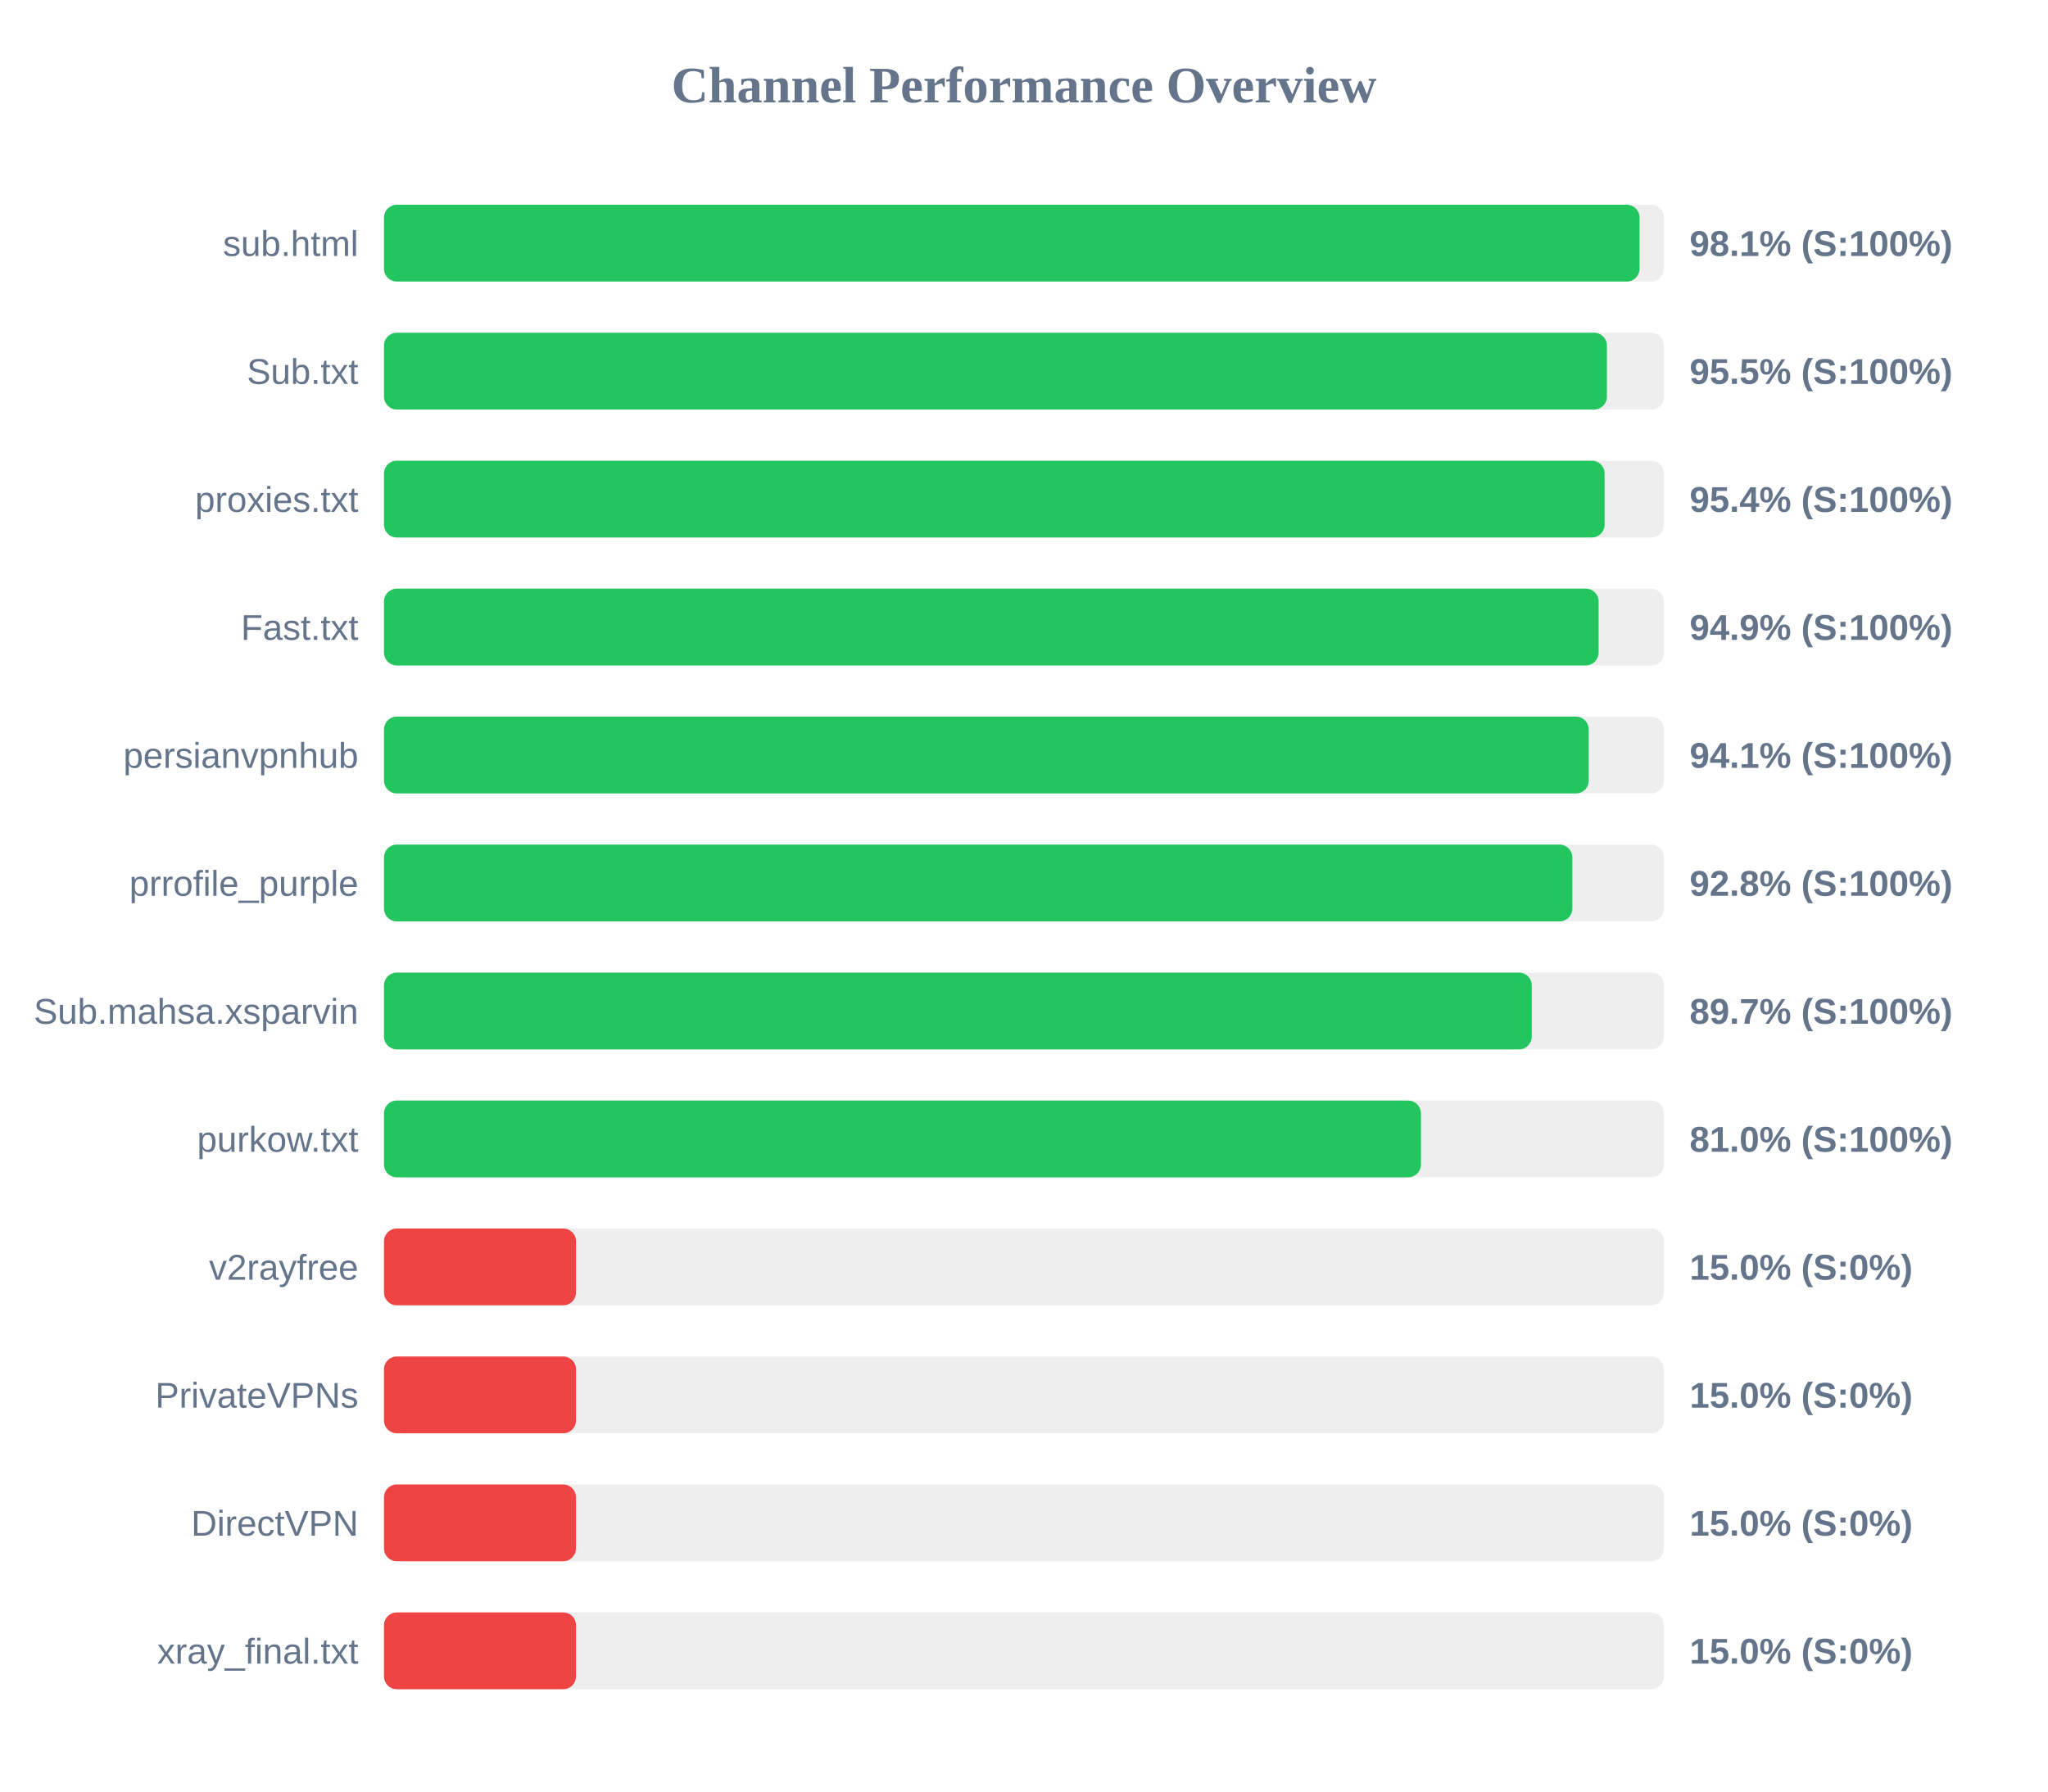
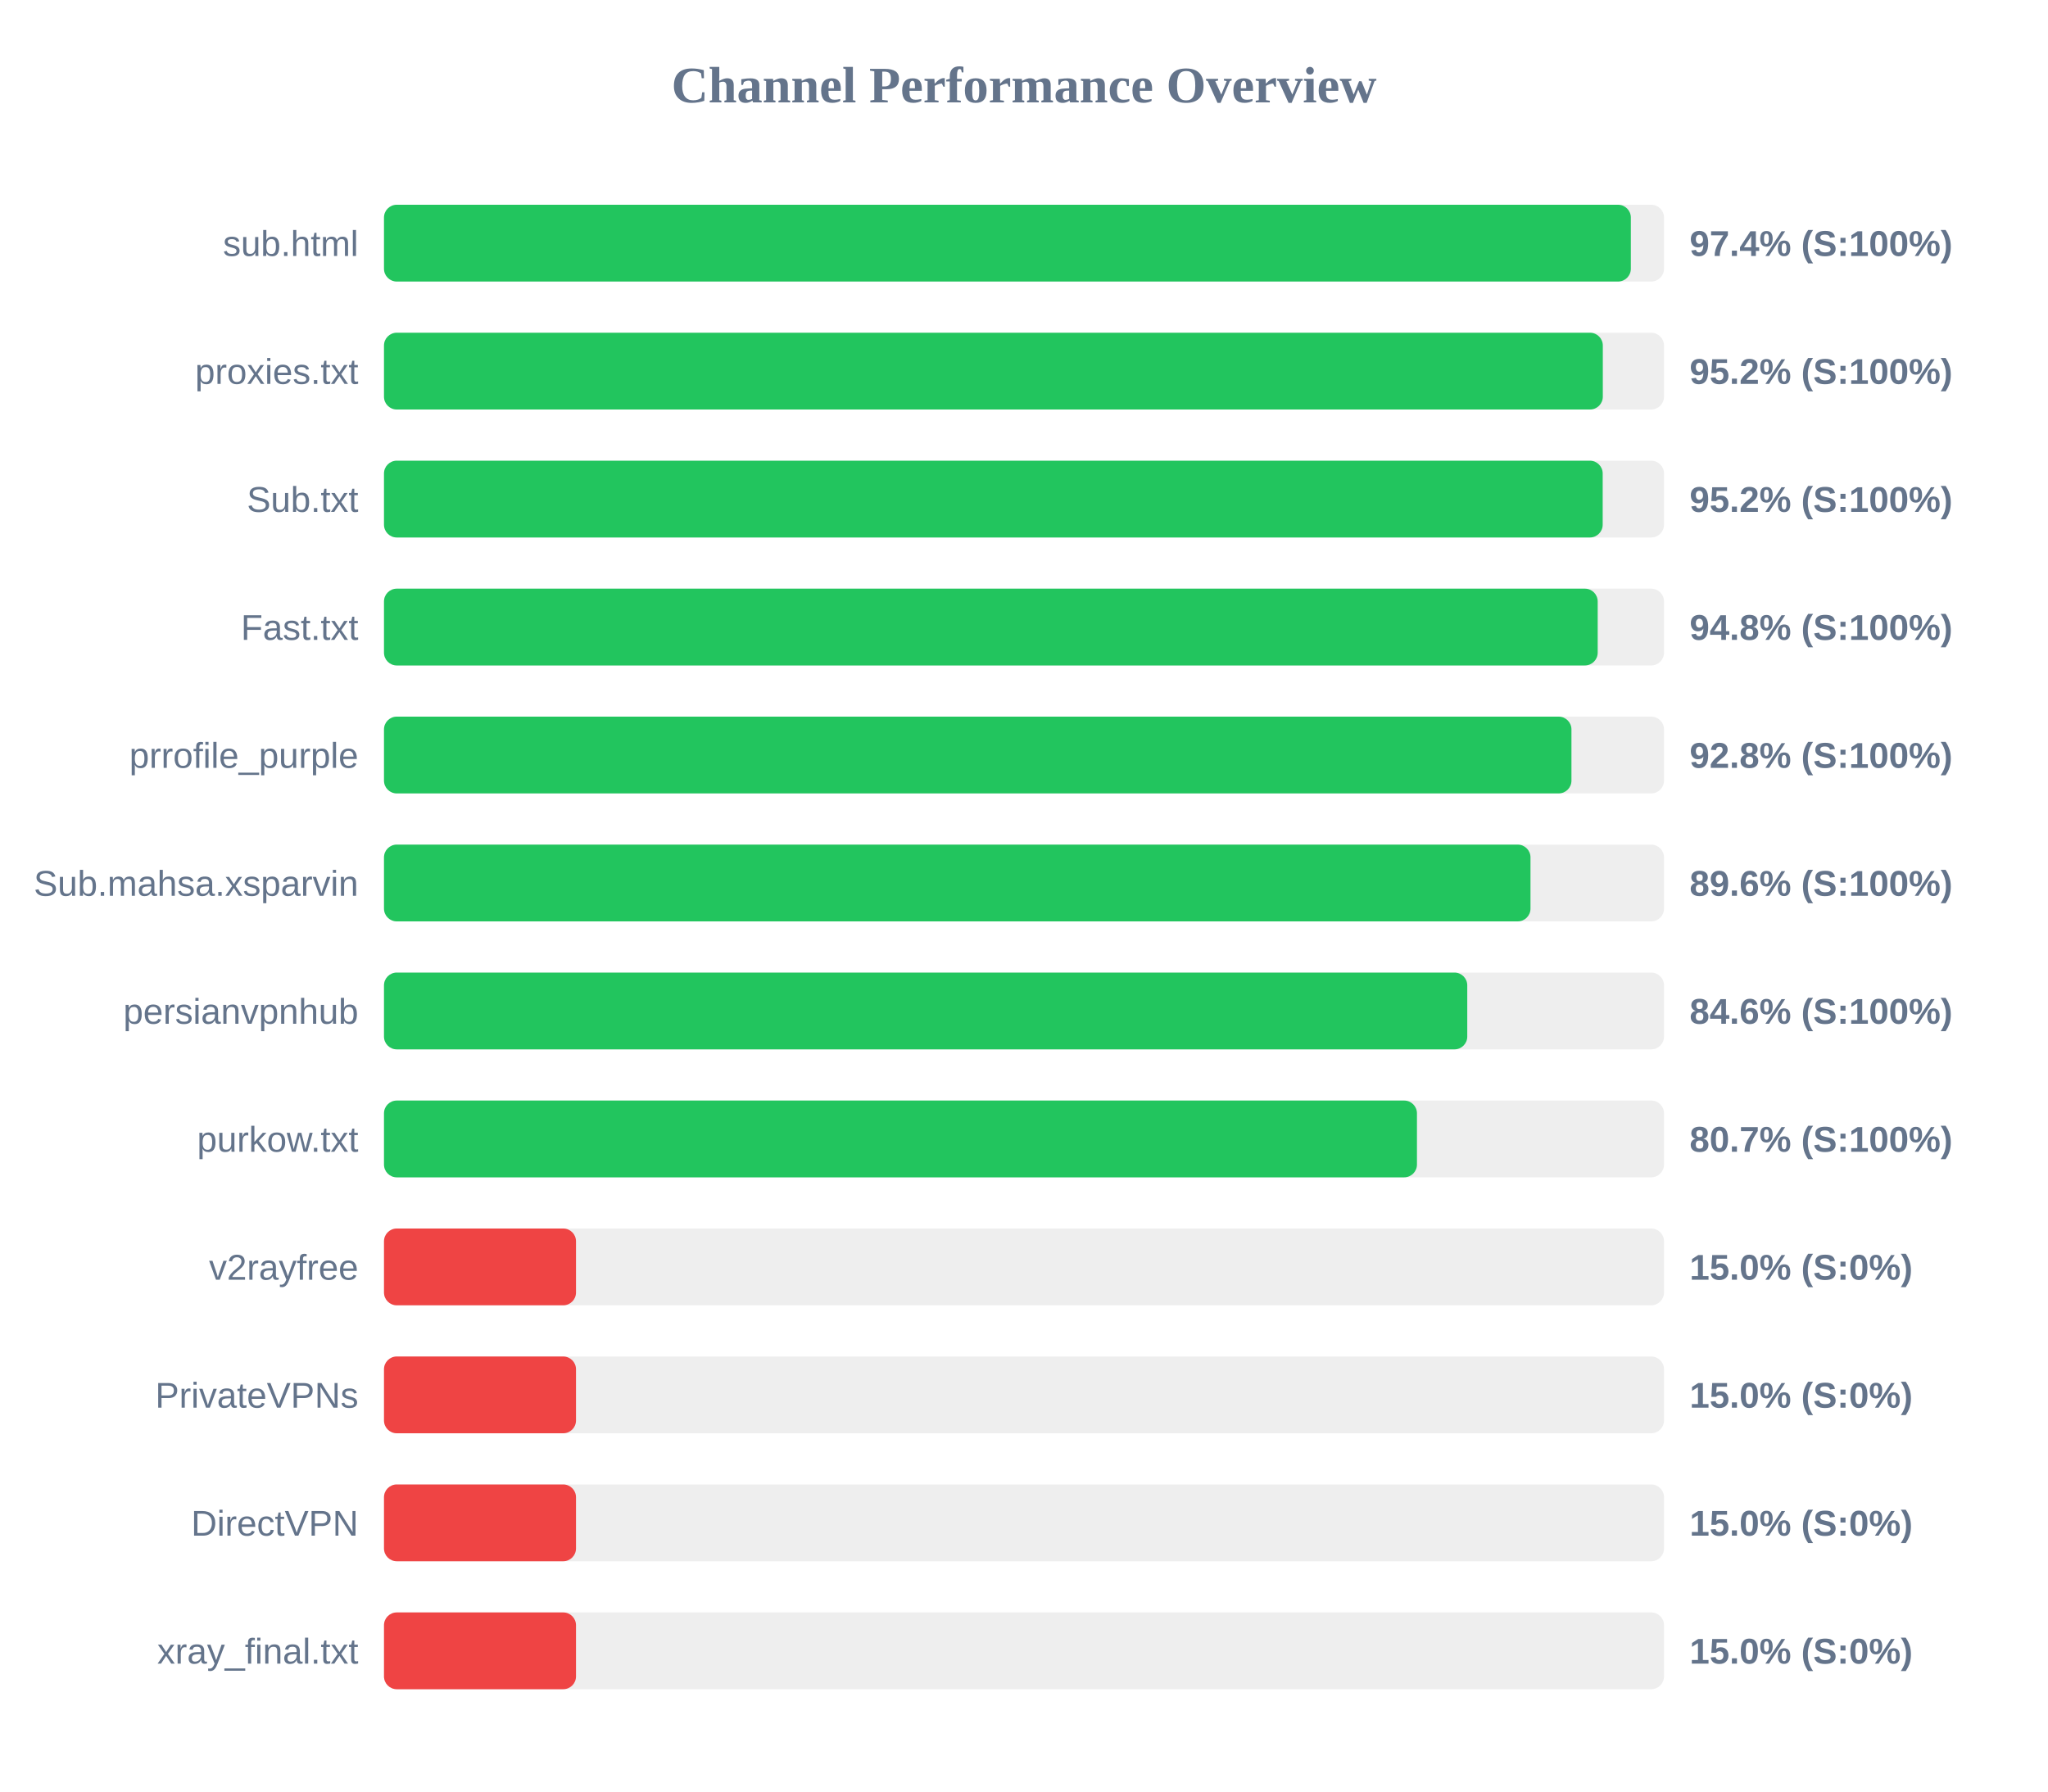
<svg xmlns="http://www.w3.org/2000/svg" width="800" height="700" version="1.1">
  <style>
        .row { font: 14px Arial; fill: #64748b; }
        .score { font: bold 14px Arial; fill: #64748b; }
    </style>
  <text x="400" y="40" text-anchor="middle" font-size="20px" font-weight="bold" fill="#64748b">Channel Performance Overview</text>
  <rect x="150" y="80" width="500" height="30" fill="#eee" rx="5" />
-   <rect x="150" y="80" width="490.45" height="30" fill="#22c55e" rx="5" />
+   <rect x="150" y="80" width="487.05" height="30" fill="#22c55e" rx="5" />
  <text x="140" y="100" text-anchor="end" class="row">sub.html</text>
-   <text x="660" y="100" text-anchor="start" class="score">98.1% (S:100%)</text>
+   <text x="660" y="100" text-anchor="start" class="score">97.4% (S:100%)</text>
  <rect x="150" y="130" width="500" height="30" fill="#eee" rx="5" />
-   <rect x="150" y="130" width="477.7" height="30" fill="#22c55e" rx="5" />
-   <text x="140" y="150" text-anchor="end" class="row">Sub.txt</text>
-   <text x="660" y="150" text-anchor="start" class="score">95.5% (S:100%)</text>
+   <rect x="150" y="130" width="476.1" height="30" fill="#22c55e" rx="5" />
+   <text x="140" y="150" text-anchor="end" class="row">proxies.txt</text>
+   <text x="660" y="150" text-anchor="start" class="score">95.2% (S:100%)</text>
  <rect x="150" y="180" width="500" height="30" fill="#eee" rx="5" />
-   <rect x="150" y="180" width="476.8" height="30" fill="#22c55e" rx="5" />
-   <text x="140" y="200" text-anchor="end" class="row">proxies.txt</text>
-   <text x="660" y="200" text-anchor="start" class="score">95.4% (S:100%)</text>
+   <rect x="150" y="180" width="476.05" height="30" fill="#22c55e" rx="5" />
+   <text x="140" y="200" text-anchor="end" class="row">Sub.txt</text>
+   <text x="660" y="200" text-anchor="start" class="score">95.2% (S:100%)</text>
  <rect x="150" y="230" width="500" height="30" fill="#eee" rx="5" />
-   <rect x="150" y="230" width="474.45" height="30" fill="#22c55e" rx="5" />
+   <rect x="150" y="230" width="474.1" height="30" fill="#22c55e" rx="5" />
  <text x="140" y="250" text-anchor="end" class="row">Fast.txt</text>
-   <text x="660" y="250" text-anchor="start" class="score">94.9% (S:100%)</text>
+   <text x="660" y="250" text-anchor="start" class="score">94.8% (S:100%)</text>
  <rect x="150" y="280" width="500" height="30" fill="#eee" rx="5" />
-   <rect x="150" y="280" width="470.6" height="30" fill="#22c55e" rx="5" />
-   <text x="140" y="300" text-anchor="end" class="row">persianvpnhub</text>
-   <text x="660" y="300" text-anchor="start" class="score">94.1% (S:100%)</text>
+   <rect x="150" y="280" width="463.85" height="30" fill="#22c55e" rx="5" />
+   <text x="140" y="300" text-anchor="end" class="row">prrofile_purple</text>
+   <text x="660" y="300" text-anchor="start" class="score">92.8% (S:100%)</text>
  <rect x="150" y="330" width="500" height="30" fill="#eee" rx="5" />
-   <rect x="150" y="330" width="464.2" height="30" fill="#22c55e" rx="5" />
-   <text x="140" y="350" text-anchor="end" class="row">prrofile_purple</text>
-   <text x="660" y="350" text-anchor="start" class="score">92.8% (S:100%)</text>
+   <rect x="150" y="330" width="447.85" height="30" fill="#22c55e" rx="5" />
+   <text x="140" y="350" text-anchor="end" class="row">Sub.mahsa.xsparvin</text>
+   <text x="660" y="350" text-anchor="start" class="score">89.6% (S:100%)</text>
  <rect x="150" y="380" width="500" height="30" fill="#eee" rx="5" />
-   <rect x="150" y="380" width="448.35" height="30" fill="#22c55e" rx="5" />
-   <text x="140" y="400" text-anchor="end" class="row">Sub.mahsa.xsparvin</text>
-   <text x="660" y="400" text-anchor="start" class="score">89.7% (S:100%)</text>
+   <rect x="150" y="380" width="423.15" height="30" fill="#22c55e" rx="5" />
+   <text x="140" y="400" text-anchor="end" class="row">persianvpnhub</text>
+   <text x="660" y="400" text-anchor="start" class="score">84.6% (S:100%)</text>
  <rect x="150" y="430" width="500" height="30" fill="#eee" rx="5" />
-   <rect x="150" y="430" width="405.05" height="30" fill="#22c55e" rx="5" />
+   <rect x="150" y="430" width="403.5" height="30" fill="#22c55e" rx="5" />
  <text x="140" y="450" text-anchor="end" class="row">purkow.txt</text>
-   <text x="660" y="450" text-anchor="start" class="score">81.0% (S:100%)</text>
+   <text x="660" y="450" text-anchor="start" class="score">80.7% (S:100%)</text>
  <rect x="150" y="480" width="500" height="30" fill="#eee" rx="5" />
  <rect x="150" y="480" width="75.0" height="30" fill="#ef4444" rx="5" />
  <text x="140" y="500" text-anchor="end" class="row">v2rayfree</text>
  <text x="660" y="500" text-anchor="start" class="score">15.0% (S:0%)</text>
  <rect x="150" y="530" width="500" height="30" fill="#eee" rx="5" />
  <rect x="150" y="530" width="75.0" height="30" fill="#ef4444" rx="5" />
  <text x="140" y="550" text-anchor="end" class="row">PrivateVPNs</text>
  <text x="660" y="550" text-anchor="start" class="score">15.0% (S:0%)</text>
  <rect x="150" y="580" width="500" height="30" fill="#eee" rx="5" />
  <rect x="150" y="580" width="75.0" height="30" fill="#ef4444" rx="5" />
  <text x="140" y="600" text-anchor="end" class="row">DirectVPN</text>
  <text x="660" y="600" text-anchor="start" class="score">15.0% (S:0%)</text>
  <rect x="150" y="630" width="500" height="30" fill="#eee" rx="5" />
  <rect x="150" y="630" width="75.0" height="30" fill="#ef4444" rx="5" />
  <text x="140" y="650" text-anchor="end" class="row">xray_final.txt</text>
  <text x="660" y="650" text-anchor="start" class="score">15.0% (S:0%)</text>
</svg>
